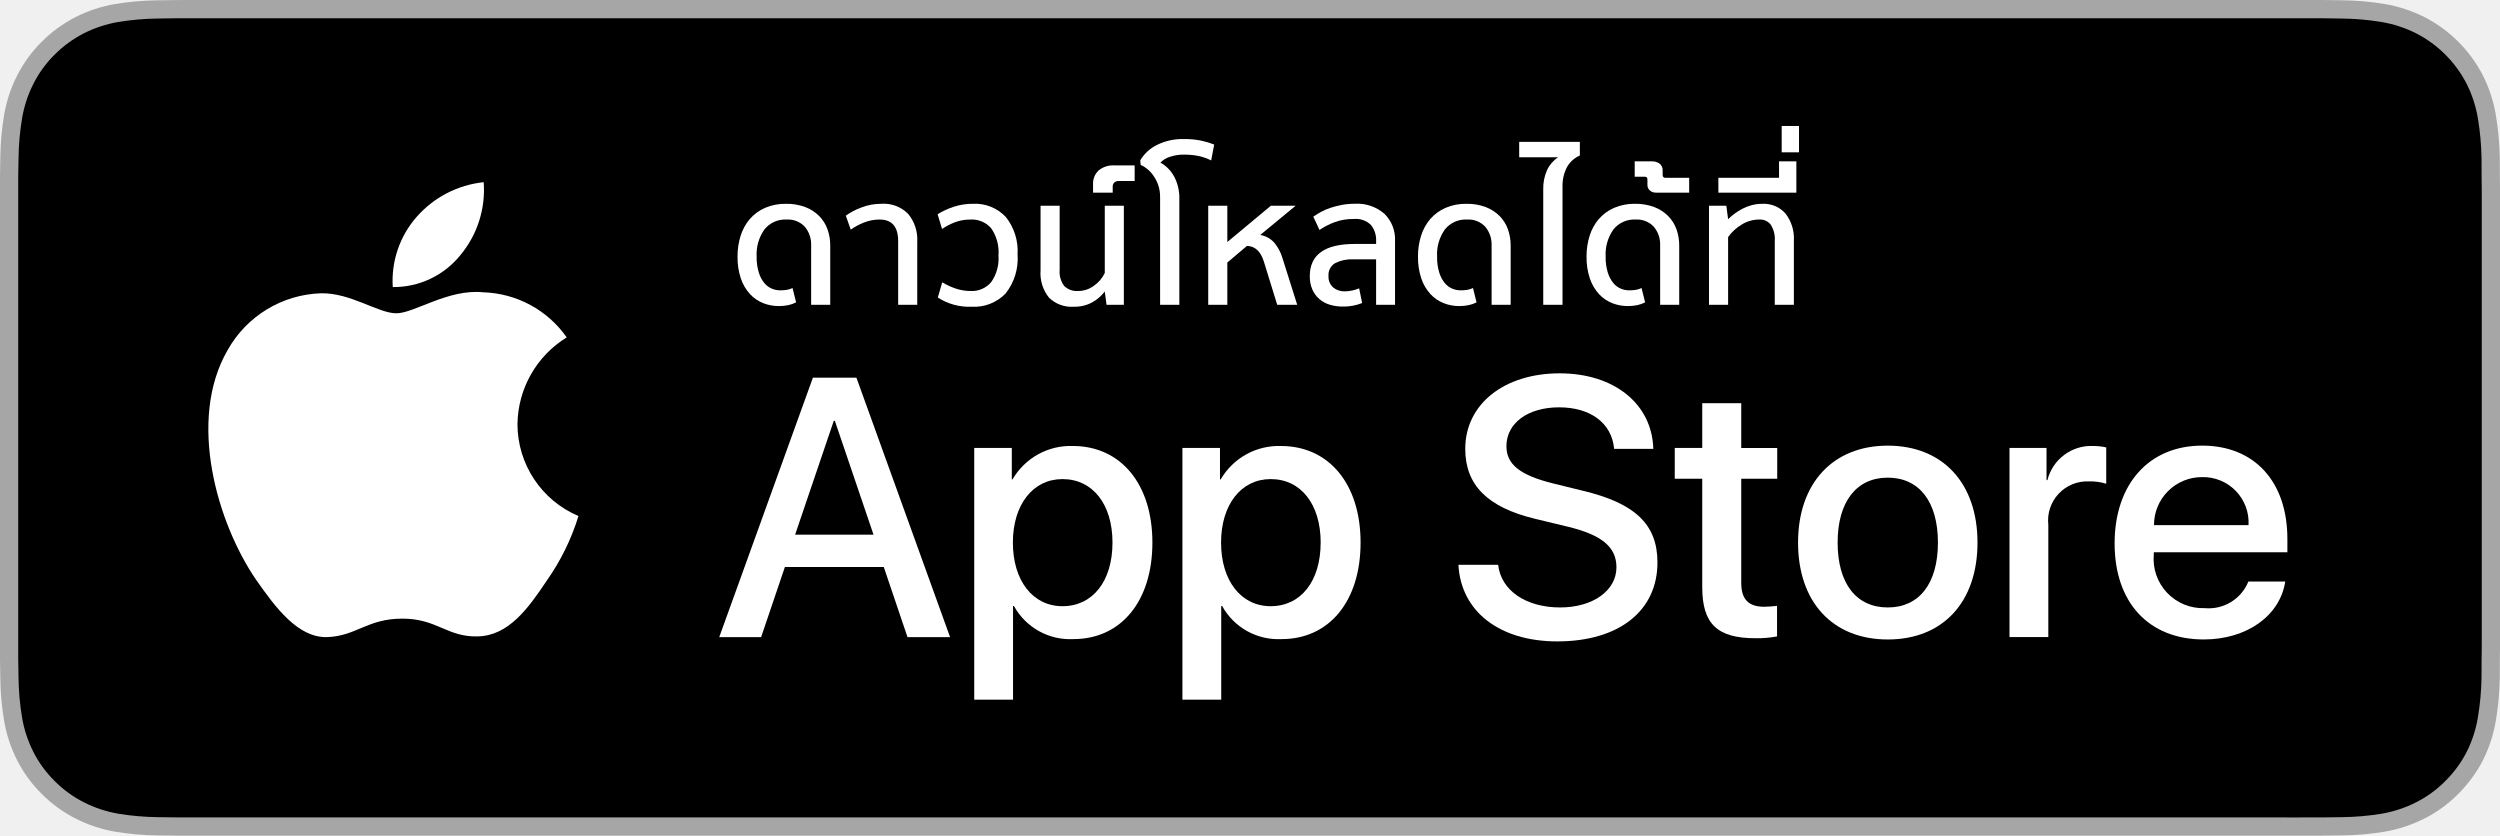
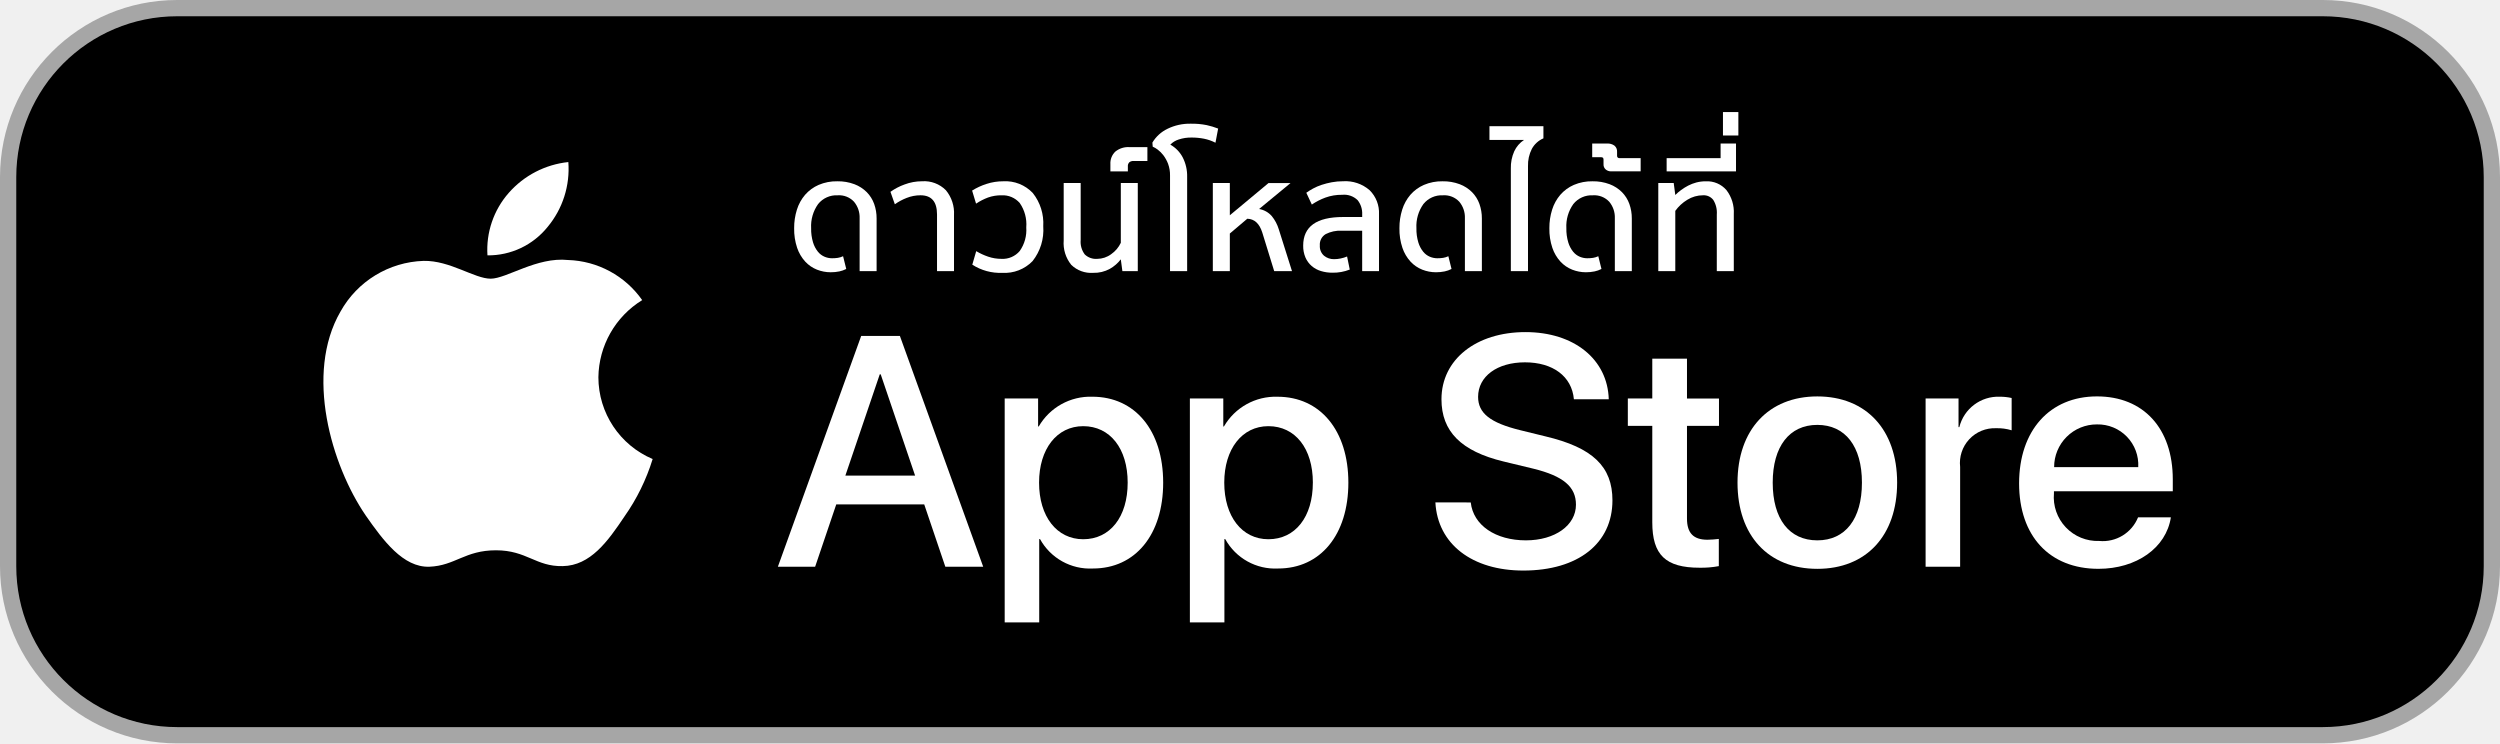
- <svg xmlns="http://www.w3.org/2000/svg" id="livetype" width="119.664" height="40" viewBox="0 0 119.664 40">
-   <g>
+ <svg xmlns="http://www.w3.org/2000/svg" id="livetype" width="565" height="168" viewBox="0 0 134.524 40">
+   <rect width="134.524" height="40" rx="9.535" ry="9.535" style="fill: #a6a6a6" />
+   <rect x="0.875" y="0.875" width="132.774" height="38.25" rx="8.66" ry="8.66" style="fill: #000" />
+   <g transform="translate(7.42987,0)">
    <g>
      <g>
-         <path d="M110.135,0H9.535c-.367,0-.729,0-1.095.002-.306.002-.61.008-.919.013A13.215,13.215,0,0,0,5.517.191a6.665,6.665,0,0,0-1.901.627A6.438,6.438,0,0,0,1.998,1.997,6.258,6.258,0,0,0,.819,3.618a6.601,6.601,0,0,0-.625,1.903,12.993,12.993,0,0,0-.179,2.002C.006,7.83.005,8.138,0,8.444V31.559c.005.31.006.611.015.922a12.992,12.992,0,0,0,.179,2.002,6.588,6.588,0,0,0,.625,1.904A6.208,6.208,0,0,0,1.998,38.001a6.274,6.274,0,0,0,1.619,1.179,6.701,6.701,0,0,0,1.901.631,13.455,13.455,0,0,0,2.004.177c.309.007.613.011.919.011C8.806,40,9.168,40,9.535,40H110.135c.359,0,.725,0,1.084-.002.305,0,.617-.004.922-.011a13.279,13.279,0,0,0,2-.177,6.804,6.804,0,0,0,1.908-.631,6.277,6.277,0,0,0,1.617-1.179,6.395,6.395,0,0,0,1.182-1.614,6.604,6.604,0,0,0,.619-1.904,13.506,13.506,0,0,0,.186-2.002c.004-.311.004-.611.004-.922.008-.363.008-.725.008-1.094V9.536c0-.366,0-.729-.008-1.092,0-.307,0-.614-.004-.921a13.507,13.507,0,0,0-.186-2.002,6.618,6.618,0,0,0-.619-1.903,6.466,6.466,0,0,0-2.799-2.8,6.768,6.768,0,0,0-1.908-.627,13.044,13.044,0,0,0-2-.177c-.305-.005-.617-.011-.922-.013-.359-.002-.725-.002-1.084-.002Z" style="fill: #a6a6a6" />
-         <path d="M8.445,39.125c-.305,0-.602-.004-.904-.011a12.687,12.687,0,0,1-1.869-.163,5.884,5.884,0,0,1-1.657-.548,5.406,5.406,0,0,1-1.397-1.017,5.321,5.321,0,0,1-1.021-1.397,5.722,5.722,0,0,1-.543-1.657,12.414,12.414,0,0,1-.167-1.875c-.006-.211-.015-.913-.015-.913V8.444S.882,7.753.888,7.55a12.37,12.37,0,0,1,.166-1.872,5.755,5.755,0,0,1,.543-1.662A5.373,5.373,0,0,1,2.612,2.618,5.565,5.565,0,0,1,4.014,1.595a5.823,5.823,0,0,1,1.653-.544A12.586,12.586,0,0,1,7.543.887L8.445.875H111.214l.913.013a12.385,12.385,0,0,1,1.858.163,5.938,5.938,0,0,1,1.671.548,5.594,5.594,0,0,1,2.415,2.42,5.763,5.763,0,0,1,.535,1.649,12.995,12.995,0,0,1,.174,1.887c.003.283.003.587.003.89.008.375.008.732.008,1.092V30.465c0,.363,0,.718-.008,1.075,0,.325,0,.623-.004.93a12.731,12.731,0,0,1-.171,1.853,5.739,5.739,0,0,1-.54,1.67,5.48,5.48,0,0,1-1.016,1.386,5.413,5.413,0,0,1-1.399,1.022,5.862,5.862,0,0,1-1.668.55,12.542,12.542,0,0,1-1.869.163c-.293.007-.6.011-.897.011l-1.084.002Z" />
-       </g>
-       <g id="_Group_" data-name="&lt;Group&gt;">
-         <g id="_Group_2" data-name="&lt;Group&gt;">
-           <g id="_Group_3" data-name="&lt;Group&gt;">
-             <path id="_Path_" data-name="&lt;Path&gt;" d="M24.769,20.301a4.949,4.949,0,0,1,2.357-4.152,5.066,5.066,0,0,0-3.991-2.158c-1.679-.176-3.307,1.005-4.163,1.005-.872,0-2.19-.987-3.608-.958a5.315,5.315,0,0,0-4.473,2.728c-1.934,3.348-.491,8.269,1.361,10.976.927,1.325,2.01,2.806,3.428,2.753,1.387-.058,1.905-.884,3.579-.884,1.659,0,2.145.884,3.591.851,1.488-.024,2.426-1.331,3.321-2.669a10.962,10.962,0,0,0,1.518-3.093A4.782,4.782,0,0,1,24.769,20.301Z" style="fill: #fff" />
-             <path id="_Path_2" data-name="&lt;Path&gt;" d="M22.037,12.211a4.872,4.872,0,0,0,1.115-3.491,4.957,4.957,0,0,0-3.208,1.66,4.636,4.636,0,0,0-1.144,3.361A4.099,4.099,0,0,0,22.037,12.211Z" style="fill: #fff" />
+         <g id="_Group_" data-name="&lt;Group&gt;">
+           <g id="_Group_2" data-name="&lt;Group&gt;">
+             <g id="_Group_3" data-name="&lt;Group&gt;">
+               <path id="_Path_" data-name="&lt;Path&gt;" d="M24.769,20.301a4.949,4.949,0,0,1,2.357-4.152,5.066,5.066,0,0,0-3.991-2.158c-1.679-.176-3.307,1.005-4.163,1.005-.872,0-2.19-.987-3.608-.958a5.315,5.315,0,0,0-4.473,2.728c-1.934,3.348-.491,8.269,1.361,10.976.927,1.325,2.01,2.806,3.428,2.753,1.387-.058,1.905-.884,3.579-.884,1.659,0,2.145.884,3.591.851,1.488-.024,2.426-1.331,3.321-2.669a10.962,10.962,0,0,0,1.518-3.093A4.782,4.782,0,0,1,24.769,20.301Z" style="fill: #fff" />
+               <path id="_Path_2" data-name="&lt;Path&gt;" d="M22.037,12.211a4.872,4.872,0,0,0,1.115-3.491,4.957,4.957,0,0,0-3.208,1.66,4.636,4.636,0,0,0-1.144,3.361A4.099,4.099,0,0,0,22.037,12.211Z" style="fill: #fff" />
+             </g>
+           </g>
+           <g>
+             <path d="M42.302,27.14h-4.733l-1.137,3.356H34.427l4.483-12.418h2.083l4.483,12.418H43.438ZM38.059,25.591h3.752l-1.85-5.447h-.052Z" style="fill: #fff" />
+             <path d="M55.16,25.97c0,2.813-1.506,4.621-3.778,4.621a3.069,3.069,0,0,1-2.849-1.584h-.043v4.484h-1.858V21.442H48.43v1.506h.034a3.212,3.212,0,0,1,2.883-1.601C53.645,21.348,55.16,23.164,55.16,25.97Zm-1.91,0c0-1.833-.947-3.038-2.393-3.038-1.42,0-2.375,1.23-2.375,3.038,0,1.824.955,3.046,2.375,3.046C52.302,29.016,53.25,27.819,53.25,25.97Z" style="fill: #fff" />
+             <path d="M65.125,25.97c0,2.813-1.506,4.621-3.778,4.621a3.069,3.069,0,0,1-2.849-1.584h-.043v4.484h-1.858V21.442H58.395v1.506h.034A3.212,3.212,0,0,1,61.312,21.348C63.61,21.348,65.125,23.164,65.125,25.97Zm-1.91,0c0-1.833-.947-3.038-2.393-3.038-1.42,0-2.375,1.23-2.375,3.038,0,1.824.955,3.046,2.375,3.046C62.267,29.016,63.214,27.819,63.214,25.97Z" style="fill: #fff" />
+             <path d="M71.71,27.036c.138,1.231,1.334,2.04,2.969,2.04,1.566,0,2.693-.809,2.693-1.919,0-.964-.68-1.541-2.289-1.937l-1.609-.388c-2.28-.551-3.339-1.617-3.339-3.348,0-2.143,1.867-3.614,4.519-3.614,2.624,0,4.423,1.472,4.483,3.614h-1.876c-.112-1.239-1.137-1.987-2.634-1.987s-2.521.757-2.521,1.858c0,.878.654,1.395,2.255,1.79l1.368.336c2.548.603,3.606,1.626,3.606,3.442,0,2.323-1.851,3.778-4.794,3.778-2.754,0-4.613-1.421-4.733-3.667Z" style="fill: #fff" />
+             <path d="M83.346,19.3v2.143h1.722v1.472H83.346v4.991c0,.775.345,1.137,1.102,1.137a5.808,5.808,0,0,0,.611-.043v1.463a5.104,5.104,0,0,1-1.032.086c-1.833,0-2.548-.688-2.548-2.444V22.914H80.163V21.442H81.479V19.3Z" style="fill: #fff" />
+             <path d="M86.065,25.97c0-2.849,1.678-4.639,4.294-4.639,2.625,0,4.295,1.79,4.295,4.639,0,2.856-1.661,4.639-4.295,4.639C87.726,30.608,86.065,28.826,86.065,25.97Zm6.695,0c0-1.954-.896-3.107-2.401-3.107s-2.4,1.162-2.4,3.107c0,1.962.895,3.106,2.4,3.106S92.76,27.932,92.76,25.97Z" style="fill: #fff" />
+             <path d="M96.186,21.442h1.772v1.541h.043a2.159,2.159,0,0,1,2.178-1.636,2.866,2.866,0,0,1,.637.069v1.738a2.598,2.598,0,0,0-.835-.112,1.873,1.873,0,0,0-1.937,2.083v5.37h-1.858Z" style="fill: #fff" />
+             <path d="M109.384,27.837c-.25,1.644-1.851,2.771-3.898,2.771-2.634,0-4.269-1.765-4.269-4.596,0-2.84,1.644-4.682,4.19-4.682,2.505,0,4.08,1.721,4.08,4.466v.637h-6.395v.112a2.358,2.358,0,0,0,2.436,2.564,2.048,2.048,0,0,0,2.091-1.273Zm-6.282-2.702h4.526a2.177,2.177,0,0,0-2.221-2.298A2.292,2.292,0,0,0,103.102,25.135Z" style="fill: #fff" />
          </g>
        </g>
+       </g>
+       <g id="_Group_4" data-name="&lt;Group&gt;">
        <g>
-           <path d="M42.302,27.14h-4.733l-1.137,3.356H34.427l4.483-12.418h2.083l4.483,12.418H43.438ZM38.059,25.591h3.752l-1.85-5.447h-.052Z" style="fill: #fff" />
-           <path d="M55.16,25.97c0,2.813-1.506,4.621-3.778,4.621a3.069,3.069,0,0,1-2.849-1.584h-.043v4.484h-1.858V21.442H48.43v1.506h.034a3.212,3.212,0,0,1,2.883-1.601C53.645,21.348,55.16,23.164,55.16,25.97Zm-1.91,0c0-1.833-.947-3.038-2.393-3.038-1.42,0-2.375,1.23-2.375,3.038,0,1.824.955,3.046,2.375,3.046C52.302,29.016,53.25,27.819,53.25,25.97Z" style="fill: #fff" />
-           <path d="M65.125,25.97c0,2.813-1.506,4.621-3.778,4.621a3.069,3.069,0,0,1-2.849-1.584h-.043v4.484h-1.858V21.442H58.395v1.506h.034A3.212,3.212,0,0,1,61.312,21.348C63.61,21.348,65.125,23.164,65.125,25.97Zm-1.91,0c0-1.833-.947-3.038-2.393-3.038-1.42,0-2.375,1.23-2.375,3.038,0,1.824.955,3.046,2.375,3.046C62.267,29.016,63.214,27.819,63.214,25.97Z" style="fill: #fff" />
-           <path d="M71.71,27.036c.138,1.231,1.334,2.04,2.969,2.04,1.566,0,2.693-.809,2.693-1.919,0-.964-.68-1.541-2.289-1.937l-1.609-.388c-2.28-.551-3.339-1.617-3.339-3.348,0-2.143,1.867-3.614,4.519-3.614,2.624,0,4.423,1.472,4.483,3.614h-1.876c-.112-1.239-1.137-1.987-2.634-1.987s-2.521.757-2.521,1.858c0,.878.654,1.395,2.255,1.79l1.368.336c2.548.603,3.606,1.626,3.606,3.442,0,2.323-1.851,3.778-4.794,3.778-2.754,0-4.613-1.421-4.733-3.667Z" style="fill: #fff" />
-           <path d="M83.346,19.3v2.143h1.722v1.472H83.346v4.991c0,.775.345,1.137,1.102,1.137a5.808,5.808,0,0,0,.611-.043v1.463a5.104,5.104,0,0,1-1.032.086c-1.833,0-2.548-.688-2.548-2.444V22.914H80.163V21.442H81.479V19.3Z" style="fill: #fff" />
-           <path d="M86.065,25.97c0-2.849,1.678-4.639,4.294-4.639,2.625,0,4.295,1.79,4.295,4.639,0,2.856-1.661,4.639-4.295,4.639C87.726,30.608,86.065,28.826,86.065,25.97Zm6.695,0c0-1.954-.896-3.107-2.401-3.107s-2.4,1.162-2.4,3.107c0,1.962.895,3.106,2.4,3.106S92.76,27.932,92.76,25.97Z" style="fill: #fff" />
-           <path d="M96.186,21.442h1.772v1.541h.043a2.159,2.159,0,0,1,2.178-1.636,2.866,2.866,0,0,1,.637.069v1.738a2.598,2.598,0,0,0-.835-.112,1.873,1.873,0,0,0-1.937,2.083v5.37h-1.858Z" style="fill: #fff" />
-           <path d="M109.384,27.837c-.25,1.644-1.851,2.771-3.898,2.771-2.634,0-4.269-1.765-4.269-4.596,0-2.84,1.644-4.682,4.19-4.682,2.505,0,4.08,1.721,4.08,4.466v.637h-6.395v.112a2.358,2.358,0,0,0,2.436,2.564,2.048,2.048,0,0,0,2.091-1.273Zm-6.282-2.702h4.526a2.177,2.177,0,0,0-2.221-2.298A2.292,2.292,0,0,0,103.102,25.135Z" style="fill: #fff" />
+           <path d="M38.826,14.589V11.745a1.311,1.311,0,0,0-.301-.889,1.095,1.095,0,0,0-.876-.347,1.267,1.267,0,0,0-1.059.474,2.047,2.047,0,0,0-.373,1.295,2.462,2.462,0,0,0,.103.767,1.48,1.48,0,0,0,.262.5.924.924,0,0,0,.36.271,1.039,1.039,0,0,0,.394.081,2.169,2.169,0,0,0,.313-.021,1.03,1.03,0,0,0,.287-.089l.17.686a1.479,1.479,0,0,1-.368.131,2.174,2.174,0,0,1-.47.046,1.996,1.996,0,0,1-.737-.14,1.721,1.721,0,0,1-.631-.432,2.093,2.093,0,0,1-.436-.741,3.134,3.134,0,0,1-.161-1.059,3.24,3.24,0,0,1,.148-.995,2.265,2.265,0,0,1,.44-.8,2.052,2.052,0,0,1,.728-.533A2.439,2.439,0,0,1,37.624,9.755a2.51,2.51,0,0,1,.923.157,1.891,1.891,0,0,1,.664.428,1.737,1.737,0,0,1,.398.635,2.294,2.294,0,0,1,.131.779v2.836Z" style="fill: #fff" />
+           <path d="M42.991,14.589V11.541q0-1.033-.889-1.033a2.009,2.009,0,0,0-.75.144,2.984,2.984,0,0,0-.631.339l-.236-.669a3.105,3.105,0,0,1,.753-.394,2.65,2.65,0,0,1,.948-.174,1.642,1.642,0,0,1,1.283.483,1.925,1.925,0,0,1,.436,1.337v3.014Z" style="fill: #fff" />
+           <path d="M45.1,13.514a3.379,3.379,0,0,0,.639.296,2.196,2.196,0,0,0,.724.119,1.202,1.202,0,0,0,.979-.423,1.959,1.959,0,0,0,.351-1.27,2.016,2.016,0,0,0-.351-1.312,1.214,1.214,0,0,0-.979-.415,2.09,2.09,0,0,0-.728.119,3.167,3.167,0,0,0-.644.33l-.212-.703a3.419,3.419,0,0,1,.779-.36,2.876,2.876,0,0,1,.889-.14,2.02,2.02,0,0,1,1.601.635,2.618,2.618,0,0,1,.559,1.786,2.697,2.697,0,0,1-.576,1.875,2.09,2.09,0,0,1-1.625.631,2.774,2.774,0,0,1-1.617-.44Z" style="fill: #fff" />
+           <path d="M50.721,12.913a1.122,1.122,0,0,0,.221.779.869.869,0,0,0,.669.237,1.271,1.271,0,0,0,.749-.25,1.55,1.55,0,0,0,.521-.614V9.848H53.794v4.741h-.829l-.085-.635a1.941,1.941,0,0,1-.589.512,1.757,1.757,0,0,1-.901.216,1.537,1.537,0,0,1-1.177-.432,1.856,1.856,0,0,1-.406-1.312V9.848h.914Z" style="fill: #fff" />
+           <path d="M53.565,8.663a.339.339,0,0,0-.225.068.285.285,0,0,0-.08.229v.263h-.94V8.832a.869.869,0,0,1,.263-.673,1.099,1.099,0,0,1,.771-.242h.957V8.663Z" style="fill: #fff" />
+           <path d="M55.529,14.589V9.45a1.749,1.749,0,0,0-.105-.635,1.878,1.878,0,0,0-.254-.461,1.578,1.578,0,0,0-.306-.305,1.24,1.24,0,0,0-.267-.157l-.017-.22a1.909,1.909,0,0,1,.812-.741,2.718,2.718,0,0,1,1.245-.275,4.04,4.04,0,0,1,.863.076,4.24,4.24,0,0,1,.618.186l-.144.762a2.357,2.357,0,0,0-.618-.216,3.395,3.395,0,0,0-.661-.063,2.083,2.083,0,0,0-.702.106,1.075,1.075,0,0,0-.449.275,1.692,1.692,0,0,1,.669.69,2.19,2.19,0,0,1,.237,1.046v5.071Z" style="fill: #fff" />
+           <path d="M61.134,14.589l-.643-2.083q-.23-.719-.805-.736l-.939.796v2.023h-.915V9.848h.915V11.584l2.082-1.735h1.186l-1.693,1.397a1.171,1.171,0,0,1,.682.381,2.085,2.085,0,0,1,.377.711l.711,2.252Z" style="fill: #fff" />
+           <path d="M65.868,14.589V12.414H64.758a1.705,1.705,0,0,0-.851.182.649.649,0,0,0-.317.614.672.672,0,0,0,.225.55.826.826,0,0,0,.546.186,1.726,1.726,0,0,0,.352-.038,1.873,1.873,0,0,0,.343-.106l.144.703a2.408,2.408,0,0,1-.932.169,2.079,2.079,0,0,1-.618-.089,1.372,1.372,0,0,1-.499-.271,1.275,1.275,0,0,1-.335-.457,1.568,1.568,0,0,1-.122-.639q0-1.541,2.15-1.541h1.025V11.541a1.146,1.146,0,0,0-.246-.771,1.038,1.038,0,0,0-.83-.288,2.552,2.552,0,0,0-.91.152,3.431,3.431,0,0,0-.724.373l-.297-.635a3.583,3.583,0,0,1,.36-.225,2.774,2.774,0,0,1,.461-.199,4.24,4.24,0,0,1,.546-.14,3.323,3.323,0,0,1,.614-.055,1.981,1.981,0,0,1,1.427.483,1.709,1.709,0,0,1,.504,1.295v3.057Z" style="fill: #fff" />
+           <path d="M71.396,14.589V11.745a1.311,1.311,0,0,0-.301-.889,1.095,1.095,0,0,0-.876-.347,1.267,1.267,0,0,0-1.059.474,2.047,2.047,0,0,0-.373,1.295,2.462,2.462,0,0,0,.103.767,1.48,1.48,0,0,0,.262.5.924.924,0,0,0,.36.271,1.039,1.039,0,0,0,.394.081,2.169,2.169,0,0,0,.313-.021,1.03,1.03,0,0,0,.287-.089l.17.686a1.479,1.479,0,0,1-.368.131,2.174,2.174,0,0,1-.47.046,1.996,1.996,0,0,1-.737-.14,1.721,1.721,0,0,1-.631-.432,2.093,2.093,0,0,1-.436-.741,3.134,3.134,0,0,1-.161-1.059,3.24,3.24,0,0,1,.148-.995,2.265,2.265,0,0,1,.44-.8,2.052,2.052,0,0,1,.728-.533,2.439,2.439,0,0,1,1.004-.195,2.51,2.51,0,0,1,.923.157,1.891,1.891,0,0,1,.664.428,1.737,1.737,0,0,1,.398.635,2.294,2.294,0,0,1,.131.779v2.836Z" style="fill: #fff" />
+           <path d="M73.868,14.589V9.061a2.137,2.137,0,0,1,.182-.918,1.478,1.478,0,0,1,.529-.614h-1.862V6.792h2.904v.652a1.287,1.287,0,0,0-.623.567,1.932,1.932,0,0,0-.207.932v5.647Z" style="fill: #fff" />
+           <path d="M79.464,14.589V11.745a1.311,1.311,0,0,0-.301-.889,1.095,1.095,0,0,0-.876-.347,1.267,1.267,0,0,0-1.059.474,2.047,2.047,0,0,0-.373,1.295,2.462,2.462,0,0,0,.103.767,1.48,1.48,0,0,0,.262.5.924.924,0,0,0,.36.271,1.039,1.039,0,0,0,.394.081,2.169,2.169,0,0,0,.313-.021,1.03,1.03,0,0,0,.287-.089l.17.686a1.479,1.479,0,0,1-.368.131,2.174,2.174,0,0,1-.47.046,1.996,1.996,0,0,1-.737-.14,1.721,1.721,0,0,1-.631-.432,2.093,2.093,0,0,1-.436-.741,3.134,3.134,0,0,1-.161-1.059,3.24,3.24,0,0,1,.148-.995,2.265,2.265,0,0,1,.44-.8,2.052,2.052,0,0,1,.728-.533,2.439,2.439,0,0,1,1.004-.195,2.51,2.51,0,0,1,.923.157,1.891,1.891,0,0,1,.664.428,1.737,1.737,0,0,1,.398.635,2.294,2.294,0,0,1,.131.779v2.836Z" style="fill: #fff" />
+           <path d="M79.584,8.375a.12.12,0,0,0,.136.135H80.853v.711h-1.592A.444.444,0,0,1,78.978,9.124a.349.349,0,0,1-.123-.292V8.604a.18.18,0,0,0-.025-.11.135.135,0,0,0-.11-.034h-.474V7.723h.805A.625.625,0,0,1,79.439,7.833a.398.398,0,0,1,.145.339Z" style="fill: #fff" />
+           <path d="M84.951,11.541a1.295,1.295,0,0,0-.19-.783.645.645,0,0,0-.546-.25,1.597,1.597,0,0,0-.851.242,2.177,2.177,0,0,0-.647.597v3.243h-.915V9.848h.83l.085.644a2.729,2.729,0,0,1,.312-.267,2.952,2.952,0,0,1,.381-.237,2.186,2.186,0,0,1,.44-.169,1.971,1.971,0,0,1,.508-.063,1.374,1.374,0,0,1,1.109.47,1.933,1.933,0,0,1,.398,1.291v3.073h-.915Z" style="fill: #fff" />
+           <path d="M82.251,9.222V8.51h2.904V7.723h.829V9.222Z" style="fill: #fff" />
+           <path d="M85.282,7.291V6.03h.829V7.291Z" style="fill: #fff" />
        </g>
-       </g>
-     </g>
-     <g id="_Group_4" data-name="&lt;Group&gt;">
-       <g>
-         <path d="M38.826,14.589V11.745a1.311,1.311,0,0,0-.301-.889,1.095,1.095,0,0,0-.876-.347,1.267,1.267,0,0,0-1.059.474,2.047,2.047,0,0,0-.373,1.295,2.462,2.462,0,0,0,.103.767,1.48,1.48,0,0,0,.262.5.924.924,0,0,0,.36.271,1.039,1.039,0,0,0,.394.081,2.169,2.169,0,0,0,.313-.021,1.03,1.03,0,0,0,.287-.089l.17.686a1.479,1.479,0,0,1-.368.131,2.174,2.174,0,0,1-.47.046,1.996,1.996,0,0,1-.737-.14,1.721,1.721,0,0,1-.631-.432,2.093,2.093,0,0,1-.436-.741,3.134,3.134,0,0,1-.161-1.059,3.24,3.24,0,0,1,.148-.995,2.265,2.265,0,0,1,.44-.8,2.052,2.052,0,0,1,.728-.533A2.439,2.439,0,0,1,37.624,9.755a2.51,2.51,0,0,1,.923.157,1.891,1.891,0,0,1,.664.428,1.737,1.737,0,0,1,.398.635,2.294,2.294,0,0,1,.131.779v2.836Z" style="fill: #fff" />
-         <path d="M42.991,14.589V11.541q0-1.033-.889-1.033a2.009,2.009,0,0,0-.75.144,2.984,2.984,0,0,0-.631.339l-.236-.669a3.105,3.105,0,0,1,.753-.394,2.65,2.65,0,0,1,.948-.174,1.642,1.642,0,0,1,1.283.483,1.925,1.925,0,0,1,.436,1.337v3.014Z" style="fill: #fff" />
-         <path d="M45.1,13.514a3.379,3.379,0,0,0,.639.296,2.196,2.196,0,0,0,.724.119,1.202,1.202,0,0,0,.979-.423,1.959,1.959,0,0,0,.351-1.27,2.016,2.016,0,0,0-.351-1.312,1.214,1.214,0,0,0-.979-.415,2.09,2.09,0,0,0-.728.119,3.167,3.167,0,0,0-.644.33l-.212-.703a3.419,3.419,0,0,1,.779-.36,2.876,2.876,0,0,1,.889-.14,2.02,2.02,0,0,1,1.601.635,2.618,2.618,0,0,1,.559,1.786,2.697,2.697,0,0,1-.576,1.875,2.09,2.09,0,0,1-1.625.631,2.774,2.774,0,0,1-1.617-.44Z" style="fill: #fff" />
-         <path d="M50.721,12.913a1.122,1.122,0,0,0,.221.779.869.869,0,0,0,.669.237,1.271,1.271,0,0,0,.749-.25,1.55,1.55,0,0,0,.521-.614V9.848H53.794v4.741h-.829l-.085-.635a1.941,1.941,0,0,1-.589.512,1.757,1.757,0,0,1-.901.216,1.537,1.537,0,0,1-1.177-.432,1.856,1.856,0,0,1-.406-1.312V9.848h.914Z" style="fill: #fff" />
-         <path d="M53.565,8.663a.339.339,0,0,0-.225.068.285.285,0,0,0-.08.229v.263h-.94V8.832a.869.869,0,0,1,.263-.673,1.099,1.099,0,0,1,.771-.242h.957V8.663Z" style="fill: #fff" />
-         <path d="M55.529,14.589V9.45a1.749,1.749,0,0,0-.105-.635,1.878,1.878,0,0,0-.254-.461,1.578,1.578,0,0,0-.306-.305,1.24,1.24,0,0,0-.267-.157l-.017-.22a1.909,1.909,0,0,1,.812-.741,2.718,2.718,0,0,1,1.245-.275,4.04,4.04,0,0,1,.863.076,4.24,4.24,0,0,1,.618.186l-.144.762a2.357,2.357,0,0,0-.618-.216,3.395,3.395,0,0,0-.661-.063,2.083,2.083,0,0,0-.702.106,1.075,1.075,0,0,0-.449.275,1.692,1.692,0,0,1,.669.69,2.19,2.19,0,0,1,.237,1.046v5.071Z" style="fill: #fff" />
-         <path d="M61.134,14.589l-.643-2.083q-.23-.719-.805-.736l-.939.796v2.023h-.915V9.848h.915V11.584l2.082-1.735h1.186l-1.693,1.397a1.171,1.171,0,0,1,.682.381,2.085,2.085,0,0,1,.377.711l.711,2.252Z" style="fill: #fff" />
-         <path d="M65.868,14.589V12.414H64.758a1.705,1.705,0,0,0-.851.182.649.649,0,0,0-.317.614.672.672,0,0,0,.225.55.826.826,0,0,0,.546.186,1.726,1.726,0,0,0,.352-.038,1.873,1.873,0,0,0,.343-.106l.144.703a2.408,2.408,0,0,1-.932.169,2.079,2.079,0,0,1-.618-.089,1.372,1.372,0,0,1-.499-.271,1.275,1.275,0,0,1-.335-.457,1.568,1.568,0,0,1-.122-.639q0-1.541,2.15-1.541h1.025V11.541a1.146,1.146,0,0,0-.246-.771,1.038,1.038,0,0,0-.83-.288,2.552,2.552,0,0,0-.91.152,3.431,3.431,0,0,0-.724.373l-.297-.635a3.583,3.583,0,0,1,.36-.225,2.774,2.774,0,0,1,.461-.199,4.24,4.24,0,0,1,.546-.14,3.323,3.323,0,0,1,.614-.055,1.981,1.981,0,0,1,1.427.483,1.709,1.709,0,0,1,.504,1.295v3.057Z" style="fill: #fff" />
-         <path d="M71.396,14.589V11.745a1.311,1.311,0,0,0-.301-.889,1.095,1.095,0,0,0-.876-.347,1.267,1.267,0,0,0-1.059.474,2.047,2.047,0,0,0-.373,1.295,2.462,2.462,0,0,0,.103.767,1.48,1.48,0,0,0,.262.5.924.924,0,0,0,.36.271,1.039,1.039,0,0,0,.394.081,2.169,2.169,0,0,0,.313-.021,1.03,1.03,0,0,0,.287-.089l.17.686a1.479,1.479,0,0,1-.368.131,2.174,2.174,0,0,1-.47.046,1.996,1.996,0,0,1-.737-.14,1.721,1.721,0,0,1-.631-.432,2.093,2.093,0,0,1-.436-.741,3.134,3.134,0,0,1-.161-1.059,3.24,3.24,0,0,1,.148-.995,2.265,2.265,0,0,1,.44-.8,2.052,2.052,0,0,1,.728-.533,2.439,2.439,0,0,1,1.004-.195,2.51,2.51,0,0,1,.923.157,1.891,1.891,0,0,1,.664.428,1.737,1.737,0,0,1,.398.635,2.294,2.294,0,0,1,.131.779v2.836Z" style="fill: #fff" />
-         <path d="M73.868,14.589V9.061a2.137,2.137,0,0,1,.182-.918,1.478,1.478,0,0,1,.529-.614h-1.862V6.792h2.904v.652a1.287,1.287,0,0,0-.623.567,1.932,1.932,0,0,0-.207.932v5.647Z" style="fill: #fff" />
-         <path d="M79.464,14.589V11.745a1.311,1.311,0,0,0-.301-.889,1.095,1.095,0,0,0-.876-.347,1.267,1.267,0,0,0-1.059.474,2.047,2.047,0,0,0-.373,1.295,2.462,2.462,0,0,0,.103.767,1.48,1.48,0,0,0,.262.5.924.924,0,0,0,.36.271,1.039,1.039,0,0,0,.394.081,2.169,2.169,0,0,0,.313-.021,1.03,1.03,0,0,0,.287-.089l.17.686a1.479,1.479,0,0,1-.368.131,2.174,2.174,0,0,1-.47.046,1.996,1.996,0,0,1-.737-.14,1.721,1.721,0,0,1-.631-.432,2.093,2.093,0,0,1-.436-.741,3.134,3.134,0,0,1-.161-1.059,3.24,3.24,0,0,1,.148-.995,2.265,2.265,0,0,1,.44-.8,2.052,2.052,0,0,1,.728-.533,2.439,2.439,0,0,1,1.004-.195,2.51,2.51,0,0,1,.923.157,1.891,1.891,0,0,1,.664.428,1.737,1.737,0,0,1,.398.635,2.294,2.294,0,0,1,.131.779v2.836Z" style="fill: #fff" />
-         <path d="M79.584,8.375a.12.12,0,0,0,.136.135H80.853v.711h-1.592A.444.444,0,0,1,78.978,9.124a.349.349,0,0,1-.123-.292V8.604a.18.18,0,0,0-.025-.11.135.135,0,0,0-.11-.034h-.474V7.723h.805A.625.625,0,0,1,79.439,7.833a.398.398,0,0,1,.145.339Z" style="fill: #fff" />
-         <path d="M84.951,11.541a1.295,1.295,0,0,0-.19-.783.645.645,0,0,0-.546-.25,1.597,1.597,0,0,0-.851.242,2.177,2.177,0,0,0-.647.597v3.243h-.915V9.848h.83l.085.644a2.729,2.729,0,0,1,.312-.267,2.952,2.952,0,0,1,.381-.237,2.186,2.186,0,0,1,.44-.169,1.971,1.971,0,0,1,.508-.063,1.374,1.374,0,0,1,1.109.47,1.933,1.933,0,0,1,.398,1.291v3.073h-.915Z" style="fill: #fff" />
-         <path d="M82.251,9.222V8.51h2.904V7.723h.829V9.222Z" style="fill: #fff" />
-         <path d="M85.282,7.291V6.03h.829V7.291Z" style="fill: #fff" />
      </g>
    </g>
  </g>
</svg>
